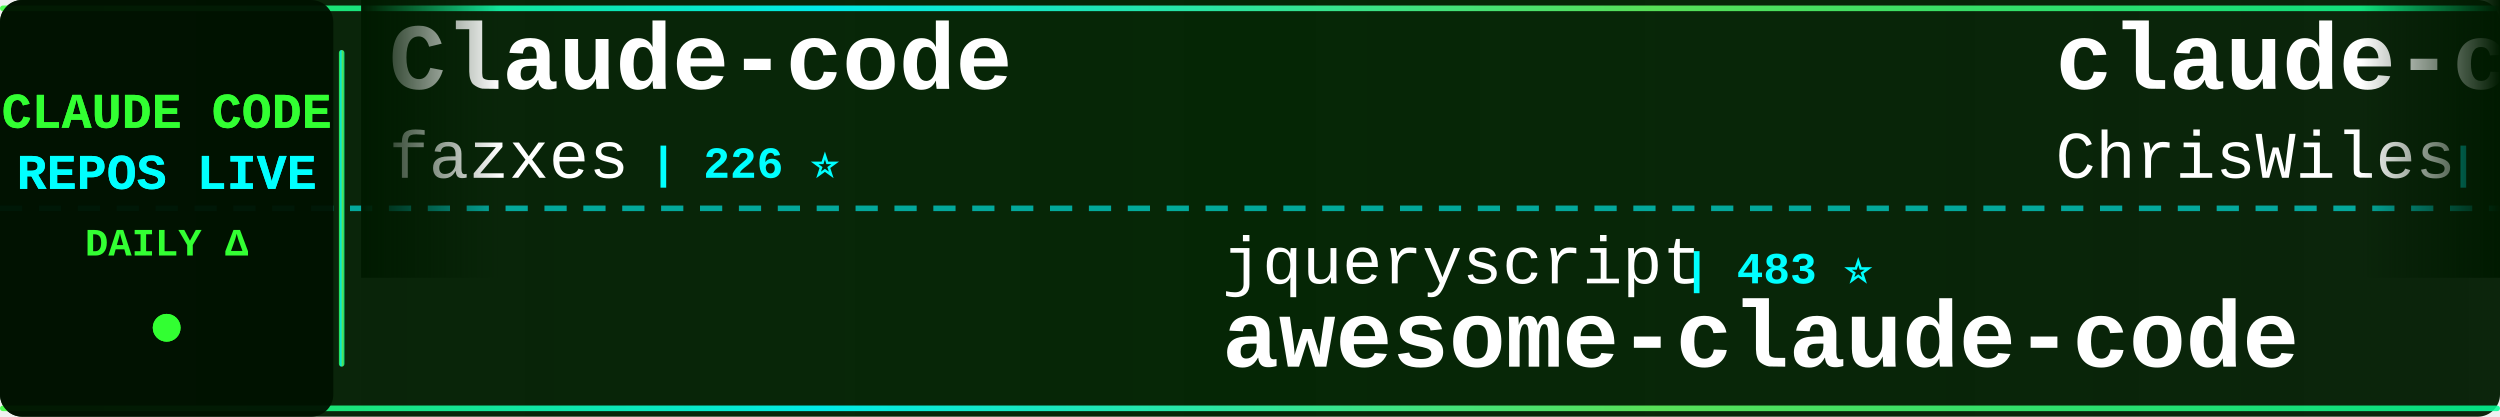
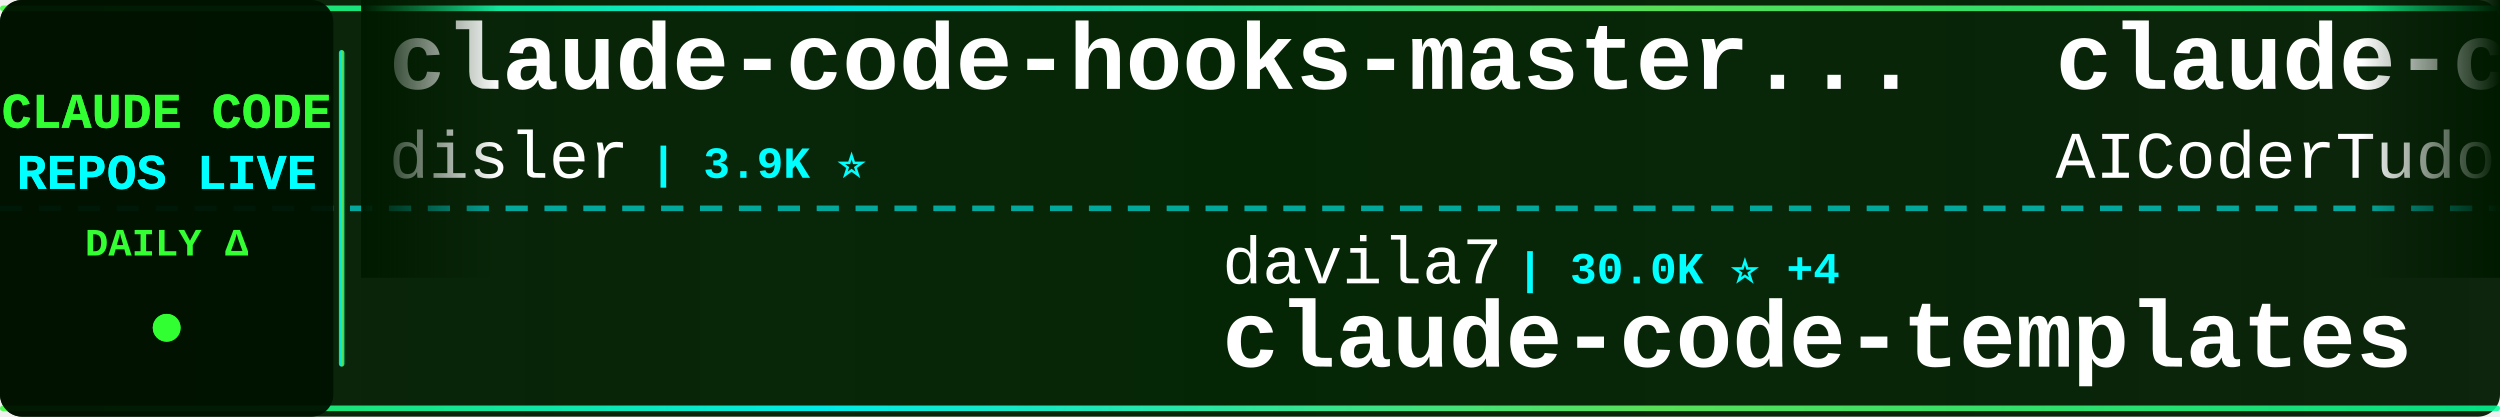
<svg xmlns="http://www.w3.org/2000/svg" width="900" height="150">
  <defs>
    <linearGradient id="tickerBg" x1="0%" y1="0%" x2="100%" y2="0%">
      <stop offset="0%" style="stop-color:#001a00;stop-opacity:0.95" />
      <stop offset="50%" style="stop-color:#002200;stop-opacity:0.98" />
      <stop offset="100%" style="stop-color:#001a00;stop-opacity:0.95" />
    </linearGradient>
    <linearGradient id="borderGrad" x1="0%" y1="0%" x2="100%" y2="0%">
      <stop offset="0%" style="stop-color:#33ff33;stop-opacity:0.85">
        <animate attributeName="stop-opacity" values="0.85;1;0.85" dur="2s" repeatCount="indefinite" />
      </stop>
      <stop offset="33%" style="stop-color:#00ffff;stop-opacity:0.9">
        <animate attributeName="stop-opacity" values="0.9;1;0.9" dur="2.2s" repeatCount="indefinite" />
      </stop>
      <stop offset="66%" style="stop-color:#66ff66;stop-opacity:0.85">
        <animate attributeName="stop-opacity" values="0.85;1;0.85" dur="1.8s" repeatCount="indefinite" />
      </stop>
      <stop offset="100%" style="stop-color:#00ff99;stop-opacity:0.85">
        <animate attributeName="stop-opacity" values="0.85;1;0.85" dur="2s" repeatCount="indefinite" />
      </stop>
    </linearGradient>
    <filter id="textGlow">
      <feGaussianBlur stdDeviation="0.1" result="coloredBlur" />
      <feMerge>
        <feMergeNode in="coloredBlur" />
        <feMergeNode in="SourceGraphic" />
      </feMerge>
    </filter>
    <filter id="metricGlow">
      <feGaussianBlur stdDeviation="0.2" result="coloredBlur" />
      <feMerge>
        <feMergeNode in="coloredBlur" />
        <feMergeNode in="SourceGraphic" />
      </feMerge>
    </filter>
    <linearGradient id="leftFade" x1="0%" y1="0%" x2="100%" y2="0%">
      <stop offset="0%" style="stop-color:#001a00;stop-opacity:1" />
      <stop offset="100%" style="stop-color:#001a00;stop-opacity:0" />
    </linearGradient>
    <linearGradient id="rightFade" x1="0%" y1="0%" x2="100%" y2="0%">
      <stop offset="0%" style="stop-color:#001a00;stop-opacity:0" />
      <stop offset="100%" style="stop-color:#001a00;stop-opacity:1" />
    </linearGradient>
  </defs>
  <rect width="900" height="150" fill="url(#tickerBg)" rx="8" />
  <rect x="0" y="2" width="900" height="2" fill="url(#borderGrad)" rx="1" />
  <rect x="0" y="146" width="900" height="2" fill="url(#borderGrad)" rx="1" />
  <line x1="0" y1="75" x2="900" y2="75" stroke="#00ffff" stroke-width="2" stroke-dasharray="8 6" opacity="0.6" />
  <rect x="0" y="0" width="120" height="150" fill="#001100" opacity="0.95" rx="8" />
  <text x="60" y="46" font-family="'Courier New', monospace" font-size="18" font-weight="bold" fill="#33ff33" text-anchor="middle" filter="url(#textGlow)">
    CLAUDE CODE
  </text>
  <text x="60" y="68" font-family="'Courier New', monospace" font-size="18" font-weight="bold" fill="#00ffff" text-anchor="middle" filter="url(#textGlow)">
    REPOS LIVE
  </text>
  <text x="60" y="92" font-family="'Courier New', monospace" font-size="14" font-weight="bold" fill="#33ff33" text-anchor="middle">
    DAILY Δ
  </text>
  <circle cx="60" cy="118" r="5" fill="#33ff33" filter="url(#metricGlow)">
    <animate attributeName="r" values="4;6;4" dur="1.5s" repeatCount="indefinite" />
    <animate attributeName="opacity" values="0.6;1;0.6" dur="1.5s" repeatCount="indefinite" />
  </circle>
  <rect x="122" y="18" width="2" height="114" fill="url(#borderGrad)" rx="1" />
  <clipPath id="tickerClip">
    <rect x="130" y="0" width="770" height="150" />
  </clipPath>
  <g clip-path="url(#tickerClip)">
    <g id="tickerItems">
      <animateTransform attributeName="transform" attributeType="XML" type="translate" from="0 0" to="-3000 0" dur="54s" repeatCount="indefinite" />
      <g transform="translate(0, 0)">
-         <text x="140" y="32" font-family="'Courier New', monospace" font-size="34" font-weight="bold" fill="#ffffff">Claude-code</text>
-         <text x="140" y="64" font-family="'Courier New', monospace" font-size="24" font-weight="normal" fill="#ffffff" opacity="1.0">fazxes</text>
-         <text x="234" y="64" font-family="'Courier New', monospace" font-size="16" font-weight="bold" fill="#00ffff"> | 226 ⭐</text>
+         <text x="140" y="32" font-family="'Courier New', monospace" font-size="34" font-weight="bold" fill="#ffffff">claude-code-hooks-master...</text>
+         <text x="140" y="64" font-family="'Courier New', monospace" font-size="24" font-weight="normal" fill="#ffffff" opacity="1.0">disler</text>
+         <text x="234" y="64" font-family="'Courier New', monospace" font-size="16" font-weight="bold" fill="#00ffff"> | 3.9K ⭐</text>
      </g>
      <g transform="translate(300, 0)">
-         <text x="140" y="102" font-family="'Courier New', monospace" font-size="24" font-weight="normal" fill="#ffffff" opacity="1.0">jqueryscript</text>
-         <text x="306" y="102" font-family="'Courier New', monospace" font-size="16" font-weight="bold" fill="#00ffff"> | 483 ⭐</text>
-         <text x="140" y="132" font-family="'Courier New', monospace" font-size="34" font-weight="bold" fill="#ffffff">awesome-claude-code</text>
+         <text x="140" y="102" font-family="'Courier New', monospace" font-size="24" font-weight="normal" fill="#ffffff" opacity="1.0">davila7</text>
+         <text x="246" y="102" font-family="'Courier New', monospace" font-size="16" font-weight="bold" fill="#00ffff"> | 30.0K ⭐ +4</text>
+         <text x="140" y="132" font-family="'Courier New', monospace" font-size="34" font-weight="bold" fill="#ffffff">claude-code-templates</text>
      </g>
      <g transform="translate(600, 0)">
-         <text x="140" y="32" font-family="'Courier New', monospace" font-size="34" font-weight="bold" fill="#ffffff">claude-code-showcase</text>
-         <text x="140" y="64" font-family="'Courier New', monospace" font-size="24" font-weight="normal" fill="#ffffff" opacity="1.0">ChrisWiles</text>
-         <text x="282" y="64" font-family="'Courier New', monospace" font-size="16" font-weight="bold" fill="#00ffff"> | 6.0K ⭐</text>
+         <text x="140" y="32" font-family="'Courier New', monospace" font-size="34" font-weight="bold" fill="#ffffff">claude-code-tudou</text>
+         <text x="140" y="64" font-family="'Courier New', monospace" font-size="24" font-weight="normal" fill="#ffffff" opacity="1.0">AICoderTudou</text>
+         <text x="306" y="64" font-family="'Courier New', monospace" font-size="16" font-weight="bold" fill="#00ffff"> | 497 ⭐</text>
      </g>
      <g transform="translate(900, 0)">
-         <text x="140" y="102" font-family="'Courier New', monospace" font-size="24" font-weight="normal" fill="#ffffff" opacity="1.0">Maciek-roboblog</text>
-         <text x="342" y="102" font-family="'Courier New', monospace" font-size="16" font-weight="bold" fill="#00ffff"> | 8.5K ⭐ +1</text>
-         <text x="140" y="132" font-family="'Courier New', monospace" font-size="34" font-weight="bold" fill="#ffffff">Claude-Code-Usage-Monito...</text>
+         <text x="140" y="102" font-family="'Courier New', monospace" font-size="24" font-weight="normal" fill="#ffffff" opacity="1.0">Windy3f3f3f3f</text>
+         <text x="318" y="102" font-family="'Courier New', monospace" font-size="16" font-weight="bold" fill="#00ffff"> | 2.5K ⭐ +4</text>
+         <text x="140" y="132" font-family="'Courier New', monospace" font-size="34" font-weight="bold" fill="#ffffff">claude-code-from-scratch</text>
      </g>
      <g transform="translate(1200, 0)">
-         <text x="140" y="32" font-family="'Courier New', monospace" font-size="34" font-weight="bold" fill="#ffffff">claude-code-harness</text>
-         <text x="140" y="64" font-family="'Courier New', monospace" font-size="24" font-weight="normal" fill="#ffffff" opacity="1.0">Chachamaru127</text>
-         <text x="318" y="64" font-family="'Courier New', monospace" font-size="16" font-weight="bold" fill="#00ffff"> | 3.0K ⭐</text>
+         <text x="140" y="32" font-family="'Courier New', monospace" font-size="34" font-weight="bold" fill="#ffffff">claude-code-action</text>
+         <text x="140" y="64" font-family="'Courier New', monospace" font-size="24" font-weight="normal" fill="#ffffff" opacity="1.0">anthropics</text>
+         <text x="282" y="64" font-family="'Courier New', monospace" font-size="16" font-weight="bold" fill="#00ffff"> | 8.5K ⭐ +2</text>
      </g>
      <g transform="translate(1500, 0)">
-         <text x="140" y="102" font-family="'Courier New', monospace" font-size="24" font-weight="normal" fill="#ffffff" opacity="1.0">lowcortisolprogrammer</text>
-         <text x="414" y="102" font-family="'Courier New', monospace" font-size="16" font-weight="bold" fill="#00ffff"> | 172 ⭐</text>
-         <text x="140" y="132" font-family="'Courier New', monospace" font-size="34" font-weight="bold" fill="#ffffff">claude-code</text>
+         <text x="140" y="102" font-family="'Courier New', monospace" font-size="24" font-weight="normal" fill="#ffffff" opacity="1.0">AprilNEA</text>
+         <text x="258" y="102" font-family="'Courier New', monospace" font-size="16" font-weight="bold" fill="#00ffff"> | 392 ⭐</text>
+         <text x="140" y="132" font-family="'Courier New', monospace" font-size="34" font-weight="bold" fill="#ffffff">claude-code-source</text>
      </g>
      <g transform="translate(1800, 0)">
-         <text x="140" y="32" font-family="'Courier New', monospace" font-size="34" font-weight="bold" fill="#ffffff">sc-claude-code-files</text>
-         <text x="140" y="64" font-family="'Courier New', monospace" font-size="24" font-weight="normal" fill="#ffffff" opacity="1.0">https-deeplearning-ai</text>
-         <text x="414" y="64" font-family="'Courier New', monospace" font-size="16" font-weight="bold" fill="#00ffff"> | 536 ⭐</text>
+         <text x="140" y="32" font-family="'Courier New', monospace" font-size="34" font-weight="bold" fill="#ffffff">claude-code-guide</text>
+         <text x="140" y="64" font-family="'Courier New', monospace" font-size="24" font-weight="normal" fill="#ffffff" opacity="1.0">Cranot</text>
+         <text x="234" y="64" font-family="'Courier New', monospace" font-size="16" font-weight="bold" fill="#00ffff"> | 2.9K ⭐</text>
      </g>
      <g transform="translate(2100, 0)">
-         <text x="140" y="102" font-family="'Courier New', monospace" font-size="24" font-weight="normal" fill="#ffffff" opacity="1.0">Windy3f3f3f3f</text>
-         <text x="318" y="102" font-family="'Courier New', monospace" font-size="16" font-weight="bold" fill="#00ffff"> | 3.3K ⭐</text>
-         <text x="140" y="132" font-family="'Courier New', monospace" font-size="34" font-weight="bold" fill="#ffffff">how-claude-code-works</text>
+         <text x="140" y="102" font-family="'Courier New', monospace" font-size="24" font-weight="normal" fill="#ffffff" opacity="1.0">guanshan</text>
+         <text x="258" y="102" font-family="'Courier New', monospace" font-size="16" font-weight="bold" fill="#00ffff"> | 61 ⭐</text>
+         <text x="140" y="132" font-family="'Courier New', monospace" font-size="34" font-weight="bold" fill="#ffffff">ClaudeCode</text>
      </g>
      <g transform="translate(2400, 0)">
+         <text x="140" y="32" font-family="'Courier New', monospace" font-size="34" font-weight="bold" fill="#ffffff">claude-code</text>
+         <text x="140" y="64" font-family="'Courier New', monospace" font-size="24" font-weight="normal" fill="#ffffff" opacity="1.0">yasasbanukaofficial</text>
+         <text x="390" y="64" font-family="'Courier New', monospace" font-size="16" font-weight="bold" fill="#00ffff"> | 3.9K ⭐ +2</text>
+       </g>
+       <g transform="translate(2700, 0)">
+         <text x="140" y="102" font-family="'Courier New', monospace" font-size="24" font-weight="normal" fill="#ffffff" opacity="1.0">Pimzino</text>
+         <text x="246" y="102" font-family="'Courier New', monospace" font-size="16" font-weight="bold" fill="#00ffff"> | 3.8K ⭐</text>
+         <text x="140" y="132" font-family="'Courier New', monospace" font-size="34" font-weight="bold" fill="#ffffff">claude-code-spec-workflo...</text>
+       </g>
+       <g transform="translate(3000, 0)">
        <text x="140" y="32" font-family="'Courier New', monospace" font-size="34" font-weight="bold" fill="#ffffff">claude-code-hooks-master...</text>
        <text x="140" y="64" font-family="'Courier New', monospace" font-size="24" font-weight="normal" fill="#ffffff" opacity="1.0">disler</text>
-         <text x="234" y="64" font-family="'Courier New', monospace" font-size="16" font-weight="bold" fill="#00ffff"> | 3.9K ⭐ +1</text>
-       </g>
-       <g transform="translate(2700, 0)">
-         <text x="140" y="102" font-family="'Courier New', monospace" font-size="24" font-weight="normal" fill="#ffffff" opacity="1.0">Piebald-AI</text>
-         <text x="282" y="102" font-family="'Courier New', monospace" font-size="16" font-weight="bold" fill="#00ffff"> | 12.1K ⭐ +3</text>
-         <text x="140" y="132" font-family="'Courier New', monospace" font-size="34" font-weight="bold" fill="#ffffff">claude-code-system-promp...</text>
-       </g>
-       <g transform="translate(3000, 0)">
-         <text x="140" y="32" font-family="'Courier New', monospace" font-size="34" font-weight="bold" fill="#ffffff">Claude-code</text>
-         <text x="140" y="64" font-family="'Courier New', monospace" font-size="24" font-weight="normal" fill="#ffffff" opacity="1.0">fazxes</text>
-         <text x="234" y="64" font-family="'Courier New', monospace" font-size="16" font-weight="bold" fill="#00ffff"> | 226 ⭐</text>
+         <text x="234" y="64" font-family="'Courier New', monospace" font-size="16" font-weight="bold" fill="#00ffff"> | 3.9K ⭐</text>
      </g>
      <g transform="translate(3300, 0)">
-         <text x="140" y="102" font-family="'Courier New', monospace" font-size="24" font-weight="normal" fill="#ffffff" opacity="1.0">jqueryscript</text>
-         <text x="306" y="102" font-family="'Courier New', monospace" font-size="16" font-weight="bold" fill="#00ffff"> | 483 ⭐</text>
-         <text x="140" y="132" font-family="'Courier New', monospace" font-size="34" font-weight="bold" fill="#ffffff">awesome-claude-code</text>
+         <text x="140" y="102" font-family="'Courier New', monospace" font-size="24" font-weight="normal" fill="#ffffff" opacity="1.0">davila7</text>
+         <text x="246" y="102" font-family="'Courier New', monospace" font-size="16" font-weight="bold" fill="#00ffff"> | 30.0K ⭐ +4</text>
+         <text x="140" y="132" font-family="'Courier New', monospace" font-size="34" font-weight="bold" fill="#ffffff">claude-code-templates</text>
      </g>
      <g transform="translate(3600, 0)">
-         <text x="140" y="32" font-family="'Courier New', monospace" font-size="34" font-weight="bold" fill="#ffffff">claude-code-showcase</text>
-         <text x="140" y="64" font-family="'Courier New', monospace" font-size="24" font-weight="normal" fill="#ffffff" opacity="1.0">ChrisWiles</text>
-         <text x="282" y="64" font-family="'Courier New', monospace" font-size="16" font-weight="bold" fill="#00ffff"> | 6.0K ⭐</text>
+         <text x="140" y="32" font-family="'Courier New', monospace" font-size="34" font-weight="bold" fill="#ffffff">claude-code-tudou</text>
+         <text x="140" y="64" font-family="'Courier New', monospace" font-size="24" font-weight="normal" fill="#ffffff" opacity="1.0">AICoderTudou</text>
+         <text x="306" y="64" font-family="'Courier New', monospace" font-size="16" font-weight="bold" fill="#00ffff"> | 497 ⭐</text>
      </g>
      <g transform="translate(3900, 0)">
-         <text x="140" y="102" font-family="'Courier New', monospace" font-size="24" font-weight="normal" fill="#ffffff" opacity="1.0">Maciek-roboblog</text>
-         <text x="342" y="102" font-family="'Courier New', monospace" font-size="16" font-weight="bold" fill="#00ffff"> | 8.5K ⭐ +1</text>
-         <text x="140" y="132" font-family="'Courier New', monospace" font-size="34" font-weight="bold" fill="#ffffff">Claude-Code-Usage-Monito...</text>
+         <text x="140" y="102" font-family="'Courier New', monospace" font-size="24" font-weight="normal" fill="#ffffff" opacity="1.0">Windy3f3f3f3f</text>
+         <text x="318" y="102" font-family="'Courier New', monospace" font-size="16" font-weight="bold" fill="#00ffff"> | 2.5K ⭐ +4</text>
+         <text x="140" y="132" font-family="'Courier New', monospace" font-size="34" font-weight="bold" fill="#ffffff">claude-code-from-scratch</text>
      </g>
    </g>
  </g>
  <rect x="130" y="0" width="50" height="100" fill="url(#leftFade)" />
  <rect x="850" y="0" width="50" height="100" fill="url(#rightFade)" />
</svg>
